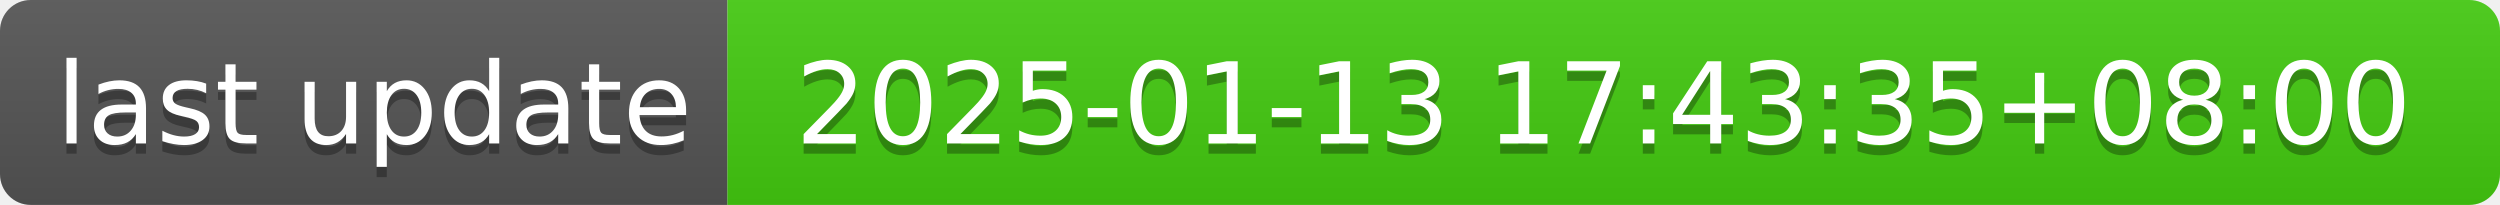
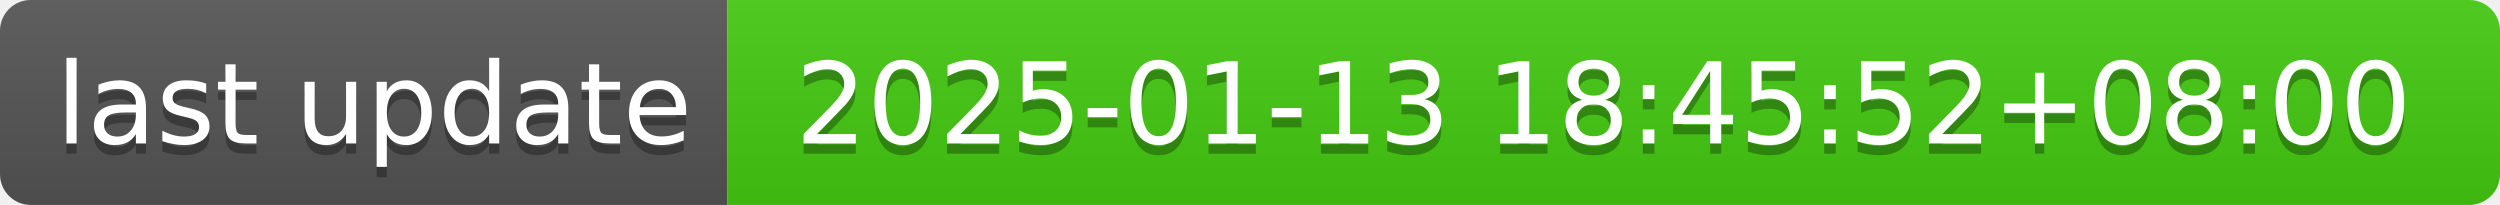
- <svg xmlns="http://www.w3.org/2000/svg" width="244" height="20" role="img" aria-label="last update: 2025-01-13 17:43:35+08:00">
+ <svg xmlns="http://www.w3.org/2000/svg" width="244" height="20" role="img" aria-label="last update: 2025-01-13 18:45:52+08:00">
  <linearGradient id="s" x2="0" y2="100%">
    <stop offset="0" stop-color="#bbb" stop-opacity=".1" />
    <stop offset="1" stop-opacity=".1" />
  </linearGradient>
  <clipPath id="r">
    <rect width="244" height="20" rx="3" fill="#fff" />
  </clipPath>
  <g clip-path="url(#r)">
    <rect width="71" height="20" fill="#555" />
    <rect x="71" width="173" height="20" fill="#4c1" />
    <rect width="244" height="20" fill="url(#s)" />
  </g>
  <g fill="#fff" text-anchor="middle" font-family="Verdana,Geneva,DejaVu Sans,sans-serif" text-rendering="geometricPrecision" font-size="110">
    <text aria-hidden="true" x="365" y="150" fill="#010101" fill-opacity=".3" transform="scale(.1)" textLength="610">last update</text>
    <text x="365" y="140" transform="scale(.1)" fill="#fff" textLength="610">last update</text>
-     <text aria-hidden="true" x="1565" y="150" fill="#010101" fill-opacity=".3" transform="scale(.1)" textLength="1630">2025-01-13 17:43:35+08:00</text>
-     <text x="1565" y="140" transform="scale(.1)" fill="#fff" textLength="1630">2025-01-13 17:43:35+08:00</text>
+     <text aria-hidden="true" x="1565" y="150" fill="#010101" fill-opacity=".3" transform="scale(.1)" textLength="1630">2025-01-13 18:45:52+08:00</text>
+     <text x="1565" y="140" transform="scale(.1)" fill="#fff" textLength="1630">2025-01-13 18:45:52+08:00</text>
  </g>
</svg>
